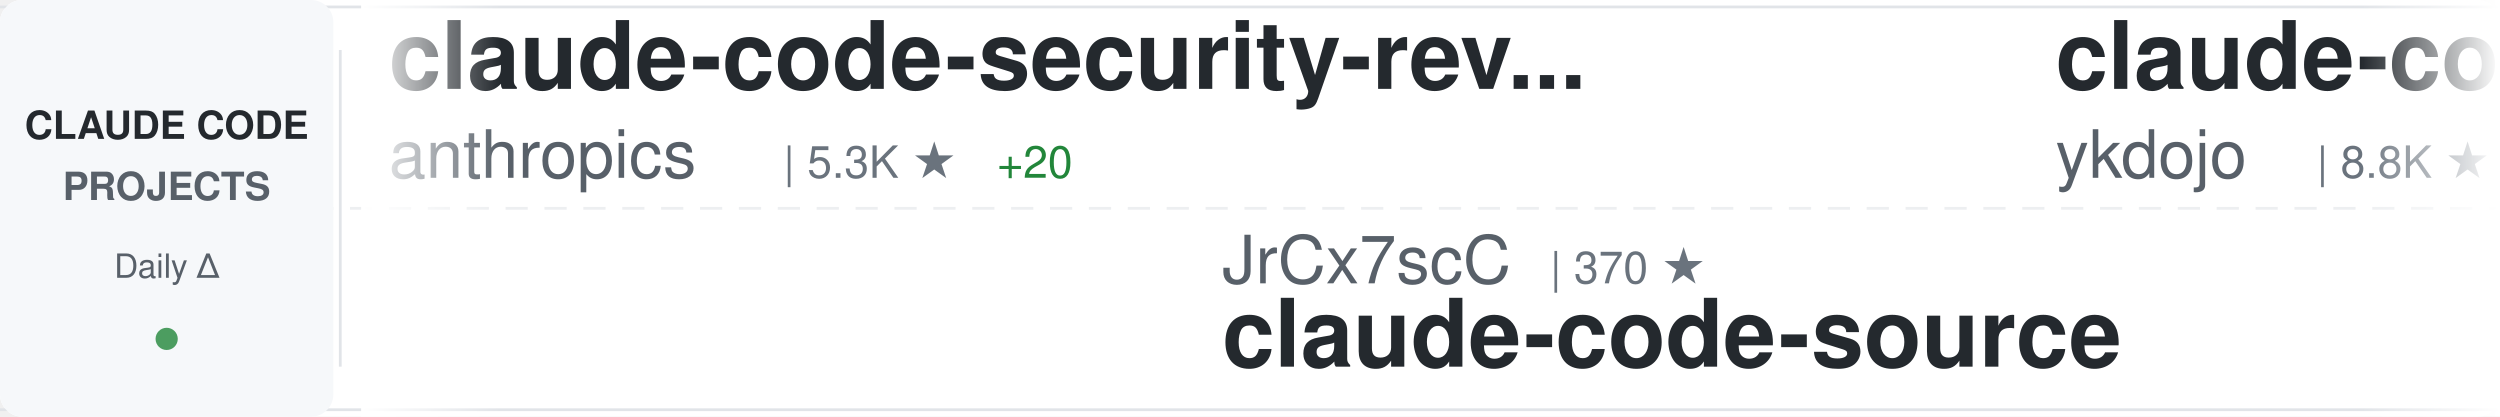
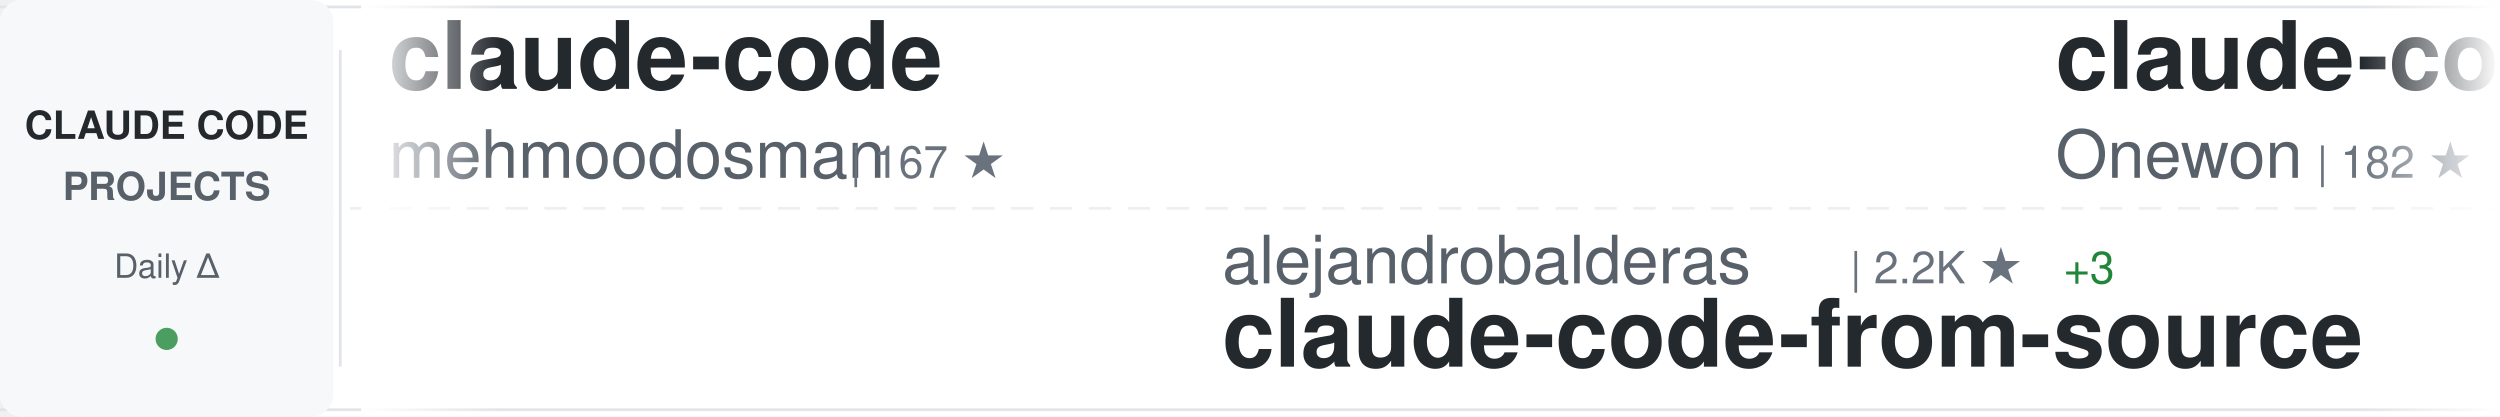
<svg xmlns="http://www.w3.org/2000/svg" width="900" height="150">
  <defs>
    <linearGradient id="awesomeLeftFade" x1="0%" y1="0%" x2="100%" y2="0%">
      <stop offset="0%" style="stop-color:#ffffff;stop-opacity:1" />
      <stop offset="100%" style="stop-color:#ffffff;stop-opacity:0" />
    </linearGradient>
    <linearGradient id="awesomeRightFade" x1="0%" y1="0%" x2="100%" y2="0%">
      <stop offset="0%" style="stop-color:#ffffff;stop-opacity:0" />
      <stop offset="100%" style="stop-color:#ffffff;stop-opacity:1" />
    </linearGradient>
  </defs>
  <rect width="900" height="150" fill="#ffffff" rx="8" />
  <rect x="0" y="2" width="900" height="1" fill="#e1e4e8" />
  <rect x="0" y="147" width="900" height="1" fill="#e1e4e8" />
  <line x1="0" y1="75" x2="900" y2="75" stroke="#e1e4e8" stroke-width="1" stroke-dasharray="8 6" opacity="0.6" />
  <rect x="0" y="0" width="120" height="150" fill="#f6f8fa" rx="8" />
  <text x="60" y="50" font-family="-apple-system, BlinkMacSystemFont, 'Segoe UI', Helvetica, Arial, sans-serif" font-size="14" font-weight="600" fill="#24292e" text-anchor="middle">CLAUDE CODE</text>
  <text x="60" y="72" font-family="-apple-system, BlinkMacSystemFont, 'Segoe UI', Helvetica, Arial, sans-serif" font-size="14" font-weight="600" fill="#586069" text-anchor="middle">PROJECTS</text>
  <text x="60" y="100" font-family="-apple-system, BlinkMacSystemFont, 'Segoe UI', Helvetica, Arial, sans-serif" font-size="12" font-weight="500" fill="#586069" text-anchor="middle">Daily Δ</text>
  <circle cx="60" cy="122" r="4" fill="#22863a" opacity="0.8" />
  <rect x="122" y="18" width="1" height="114" fill="#e1e4e8" />
  <clipPath id="awesomeTickerClip">
    <rect x="130" y="0" width="770" height="150" />
  </clipPath>
  <g clip-path="url(#awesomeTickerClip)">
    <g id="awesomeTickerItems">
      <animateTransform attributeName="transform" attributeType="XML" type="translate" from="0 0" to="-3000 0" dur="54s" repeatCount="indefinite" />
      <g transform="translate(0, 0)">
-         <text x="140" y="32" font-family="-apple-system, BlinkMacSystemFont, 'Segoe UI', Helvetica, Arial, sans-serif" font-size="34" font-weight="600" fill="#24292e">claude-code-security-rev...</text>
-         <text x="140" y="64" font-family="-apple-system, BlinkMacSystemFont, 'Segoe UI', Helvetica, Arial, sans-serif" font-size="24" font-weight="400" fill="#586069">anthropics</text>
-         <text x="282" y="64" font-family="-apple-system, BlinkMacSystemFont, 'Segoe UI', Helvetica, Arial, sans-serif" font-size="16" font-weight="500" fill="#6a737d">| 5.3K ★</text>
-         <text x="359" y="64" font-family="-apple-system, BlinkMacSystemFont, 'Segoe UI', Helvetica, Arial, sans-serif" font-size="16" font-weight="500" fill="#22863a"> +20</text>
+         <text x="140" y="32" font-family="-apple-system, BlinkMacSystemFont, 'Segoe UI', Helvetica, Arial, sans-serif" font-size="34" font-weight="600" fill="#24292e">claude-code</text>
+         <text x="140" y="64" font-family="-apple-system, BlinkMacSystemFont, 'Segoe UI', Helvetica, Arial, sans-serif" font-size="24" font-weight="400" fill="#586069">mehmoodosman</text>
+         <text x="306" y="64" font-family="-apple-system, BlinkMacSystemFont, 'Segoe UI', Helvetica, Arial, sans-serif" font-size="16" font-weight="500" fill="#6a737d">| 167 ★</text>
      </g>
      <g transform="translate(300, 0)">
-         <text x="140" y="102" font-family="-apple-system, BlinkMacSystemFont, 'Segoe UI', Helvetica, Arial, sans-serif" font-size="24" font-weight="400" fill="#586069">JrCx7scC</text>
-         <text x="258" y="102" font-family="-apple-system, BlinkMacSystemFont, 'Segoe UI', Helvetica, Arial, sans-serif" font-size="16" font-weight="500" fill="#6a737d">| 370 ★</text>
+         <text x="140" y="102" font-family="-apple-system, BlinkMacSystemFont, 'Segoe UI', Helvetica, Arial, sans-serif" font-size="24" font-weight="400" fill="#586069">alejandrobalderas</text>
+         <text x="366" y="102" font-family="-apple-system, BlinkMacSystemFont, 'Segoe UI', Helvetica, Arial, sans-serif" font-size="16" font-weight="500" fill="#6a737d">| 2.2K ★</text>
+         <text x="443" y="102" font-family="-apple-system, BlinkMacSystemFont, 'Segoe UI', Helvetica, Arial, sans-serif" font-size="16" font-weight="500" fill="#22863a"> +3</text>
+         <text x="140" y="132" font-family="-apple-system, BlinkMacSystemFont, 'Segoe UI', Helvetica, Arial, sans-serif" font-size="34" font-weight="600" fill="#24292e">claude-code-from-source</text>
+       </g>
+       <g transform="translate(600, 0)">
+         <text x="140" y="32" font-family="-apple-system, BlinkMacSystemFont, 'Segoe UI', Helvetica, Arial, sans-serif" font-size="34" font-weight="600" fill="#24292e">claude-code</text>
+         <text x="140" y="64" font-family="-apple-system, BlinkMacSystemFont, 'Segoe UI', Helvetica, Arial, sans-serif" font-size="24" font-weight="400" fill="#586069">Onewon</text>
+         <text x="234" y="64" font-family="-apple-system, BlinkMacSystemFont, 'Segoe UI', Helvetica, Arial, sans-serif" font-size="16" font-weight="500" fill="#6a737d">| 182 ★</text>
+       </g>
+       <g transform="translate(900, 0)">
+         <text x="140" y="102" font-family="-apple-system, BlinkMacSystemFont, 'Segoe UI', Helvetica, Arial, sans-serif" font-size="24" font-weight="400" fill="#586069">Alishahryar1</text>
+         <text x="306" y="102" font-family="-apple-system, BlinkMacSystemFont, 'Segoe UI', Helvetica, Arial, sans-serif" font-size="16" font-weight="500" fill="#6a737d">| 34.8K ★</text>
+         <text x="392" y="102" font-family="-apple-system, BlinkMacSystemFont, 'Segoe UI', Helvetica, Arial, sans-serif" font-size="16" font-weight="500" fill="#22863a"> +266</text>
+         <text x="140" y="132" font-family="-apple-system, BlinkMacSystemFont, 'Segoe UI', Helvetica, Arial, sans-serif" font-size="34" font-weight="600" fill="#24292e">free-claude-code</text>
+       </g>
+       <g transform="translate(1200, 0)">
+         <text x="140" y="32" font-family="-apple-system, BlinkMacSystemFont, 'Segoe UI', Helvetica, Arial, sans-serif" font-size="34" font-weight="600" fill="#24292e">sc-claude-code-files</text>
+         <text x="140" y="64" font-family="-apple-system, BlinkMacSystemFont, 'Segoe UI', Helvetica, Arial, sans-serif" font-size="24" font-weight="400" fill="#586069">https-deeplearning-ai</text>
+         <text x="414" y="64" font-family="-apple-system, BlinkMacSystemFont, 'Segoe UI', Helvetica, Arial, sans-serif" font-size="16" font-weight="500" fill="#6a737d">| 528 ★</text>
+       </g>
+       <g transform="translate(1500, 0)">
+         <text x="140" y="102" font-family="-apple-system, BlinkMacSystemFont, 'Segoe UI', Helvetica, Arial, sans-serif" font-size="24" font-weight="400" fill="#586069">hangsman</text>
+         <text x="258" y="102" font-family="-apple-system, BlinkMacSystemFont, 'Segoe UI', Helvetica, Arial, sans-serif" font-size="16" font-weight="500" fill="#6a737d">| 786 ★</text>
+         <text x="326" y="102" font-family="-apple-system, BlinkMacSystemFont, 'Segoe UI', Helvetica, Arial, sans-serif" font-size="16" font-weight="500" fill="#22863a"> +1</text>
        <text x="140" y="132" font-family="-apple-system, BlinkMacSystemFont, 'Segoe UI', Helvetica, Arial, sans-serif" font-size="34" font-weight="600" fill="#24292e">claude-code-source</text>
      </g>
-       <g transform="translate(600, 0)">
-         <text x="140" y="32" font-family="-apple-system, BlinkMacSystemFont, 'Segoe UI', Helvetica, Arial, sans-serif" font-size="34" font-weight="600" fill="#24292e">claude-code-tips</text>
-         <text x="140" y="64" font-family="-apple-system, BlinkMacSystemFont, 'Segoe UI', Helvetica, Arial, sans-serif" font-size="24" font-weight="400" fill="#586069">ykdojo</text>
-         <text x="234" y="64" font-family="-apple-system, BlinkMacSystemFont, 'Segoe UI', Helvetica, Arial, sans-serif" font-size="16" font-weight="500" fill="#6a737d">| 8.8K ★</text>
-         <text x="311" y="64" font-family="-apple-system, BlinkMacSystemFont, 'Segoe UI', Helvetica, Arial, sans-serif" font-size="16" font-weight="500" fill="#22863a"> +50</text>
-       </g>
-       <g transform="translate(900, 0)">
-         <text x="140" y="102" font-family="-apple-system, BlinkMacSystemFont, 'Segoe UI', Helvetica, Arial, sans-serif" font-size="24" font-weight="400" fill="#586069">router-for-me</text>
-         <text x="318" y="102" font-family="-apple-system, BlinkMacSystemFont, 'Segoe UI', Helvetica, Arial, sans-serif" font-size="16" font-weight="500" fill="#6a737d">| 37.6K ★</text>
-         <text x="404" y="102" font-family="-apple-system, BlinkMacSystemFont, 'Segoe UI', Helvetica, Arial, sans-serif" font-size="16" font-weight="500" fill="#22863a"> +107</text>
-         <text x="140" y="132" font-family="-apple-system, BlinkMacSystemFont, 'Segoe UI', Helvetica, Arial, sans-serif" font-size="34" font-weight="600" fill="#24292e">CLIProxyAPI</text>
-       </g>
-       <g transform="translate(1200, 0)">
-         <text x="140" y="32" font-family="-apple-system, BlinkMacSystemFont, 'Segoe UI', Helvetica, Arial, sans-serif" font-size="34" font-weight="600" fill="#24292e">claude-code-source-code</text>
-         <text x="140" y="64" font-family="-apple-system, BlinkMacSystemFont, 'Segoe UI', Helvetica, Arial, sans-serif" font-size="24" font-weight="400" fill="#586069">777genius</text>
-         <text x="270" y="64" font-family="-apple-system, BlinkMacSystemFont, 'Segoe UI', Helvetica, Arial, sans-serif" font-size="16" font-weight="500" fill="#6a737d">| 916 ★</text>
-       </g>
-       <g transform="translate(1500, 0)">
-         <text x="140" y="102" font-family="-apple-system, BlinkMacSystemFont, 'Segoe UI', Helvetica, Arial, sans-serif" font-size="24" font-weight="400" fill="#586069">Cranot</text>
-         <text x="234" y="102" font-family="-apple-system, BlinkMacSystemFont, 'Segoe UI', Helvetica, Arial, sans-serif" font-size="16" font-weight="500" fill="#6a737d">| 2.8K ★</text>
-         <text x="140" y="132" font-family="-apple-system, BlinkMacSystemFont, 'Segoe UI', Helvetica, Arial, sans-serif" font-size="34" font-weight="600" fill="#24292e">claude-code-guide</text>
-       </g>
      <g transform="translate(1800, 0)">
-         <text x="140" y="32" font-family="-apple-system, BlinkMacSystemFont, 'Segoe UI', Helvetica, Arial, sans-serif" font-size="34" font-weight="600" fill="#24292e">claude-code-workflows</text>
-         <text x="140" y="64" font-family="-apple-system, BlinkMacSystemFont, 'Segoe UI', Helvetica, Arial, sans-serif" font-size="24" font-weight="400" fill="#586069">OneRedOak</text>
-         <text x="270" y="64" font-family="-apple-system, BlinkMacSystemFont, 'Segoe UI', Helvetica, Arial, sans-serif" font-size="16" font-weight="500" fill="#6a737d">| 3.8K ★</text>
+         <text x="140" y="32" font-family="-apple-system, BlinkMacSystemFont, 'Segoe UI', Helvetica, Arial, sans-serif" font-size="34" font-weight="600" fill="#24292e">claude-code-rev</text>
+         <text x="140" y="64" font-family="-apple-system, BlinkMacSystemFont, 'Segoe UI', Helvetica, Arial, sans-serif" font-size="24" font-weight="400" fill="#586069">oboard</text>
+         <text x="234" y="64" font-family="-apple-system, BlinkMacSystemFont, 'Segoe UI', Helvetica, Arial, sans-serif" font-size="16" font-weight="500" fill="#6a737d">| 3.2K ★</text>
      </g>
      <g transform="translate(2100, 0)">
+         <text x="140" y="102" font-family="-apple-system, BlinkMacSystemFont, 'Segoe UI', Helvetica, Arial, sans-serif" font-size="24" font-weight="400" fill="#586069">disler</text>
+         <text x="234" y="102" font-family="-apple-system, BlinkMacSystemFont, 'Segoe UI', Helvetica, Arial, sans-serif" font-size="16" font-weight="500" fill="#6a737d">| 1.4K ★</text>
+         <text x="311" y="102" font-family="-apple-system, BlinkMacSystemFont, 'Segoe UI', Helvetica, Arial, sans-serif" font-size="16" font-weight="500" fill="#22863a"> +2</text>
+         <text x="140" y="132" font-family="-apple-system, BlinkMacSystemFont, 'Segoe UI', Helvetica, Arial, sans-serif" font-size="34" font-weight="600" fill="#24292e">pi-vs-claude-code</text>
+       </g>
+       <g transform="translate(2400, 0)">
+         <text x="140" y="32" font-family="-apple-system, BlinkMacSystemFont, 'Segoe UI', Helvetica, Arial, sans-serif" font-size="34" font-weight="600" fill="#24292e">Claude-Code</text>
+         <text x="140" y="64" font-family="-apple-system, BlinkMacSystemFont, 'Segoe UI', Helvetica, Arial, sans-serif" font-size="24" font-weight="400" fill="#586069">pengchengneo</text>
+         <text x="306" y="64" font-family="-apple-system, BlinkMacSystemFont, 'Segoe UI', Helvetica, Arial, sans-serif" font-size="16" font-weight="500" fill="#6a737d">| 1.5K ★</text>
+         <text x="383" y="64" font-family="-apple-system, BlinkMacSystemFont, 'Segoe UI', Helvetica, Arial, sans-serif" font-size="16" font-weight="500" fill="#22863a"> +4</text>
+       </g>
+       <g transform="translate(2700, 0)">
+         <text x="140" y="102" font-family="-apple-system, BlinkMacSystemFont, 'Segoe UI', Helvetica, Arial, sans-serif" font-size="24" font-weight="400" fill="#586069">edmund-io</text>
+         <text x="270" y="102" font-family="-apple-system, BlinkMacSystemFont, 'Segoe UI', Helvetica, Arial, sans-serif" font-size="16" font-weight="500" fill="#6a737d">| 1.5K ★</text>
+         <text x="347" y="102" font-family="-apple-system, BlinkMacSystemFont, 'Segoe UI', Helvetica, Arial, sans-serif" font-size="16" font-weight="500" fill="#22863a"> +2</text>
+         <text x="140" y="132" font-family="-apple-system, BlinkMacSystemFont, 'Segoe UI', Helvetica, Arial, sans-serif" font-size="34" font-weight="600" fill="#24292e">edmunds-claude-code</text>
+       </g>
+       <g transform="translate(3000, 0)">
+         <text x="140" y="32" font-family="-apple-system, BlinkMacSystemFont, 'Segoe UI', Helvetica, Arial, sans-serif" font-size="34" font-weight="600" fill="#24292e">claude-code</text>
+         <text x="140" y="64" font-family="-apple-system, BlinkMacSystemFont, 'Segoe UI', Helvetica, Arial, sans-serif" font-size="24" font-weight="400" fill="#586069">mehmoodosman</text>
+         <text x="306" y="64" font-family="-apple-system, BlinkMacSystemFont, 'Segoe UI', Helvetica, Arial, sans-serif" font-size="16" font-weight="500" fill="#6a737d">| 167 ★</text>
+       </g>
+       <g transform="translate(3300, 0)">
        <text x="140" y="102" font-family="-apple-system, BlinkMacSystemFont, 'Segoe UI', Helvetica, Arial, sans-serif" font-size="24" font-weight="400" fill="#586069">alejandrobalderas</text>
        <text x="366" y="102" font-family="-apple-system, BlinkMacSystemFont, 'Segoe UI', Helvetica, Arial, sans-serif" font-size="16" font-weight="500" fill="#6a737d">| 2.2K ★</text>
-         <text x="443" y="102" font-family="-apple-system, BlinkMacSystemFont, 'Segoe UI', Helvetica, Arial, sans-serif" font-size="16" font-weight="500" fill="#22863a"> +2</text>
+         <text x="443" y="102" font-family="-apple-system, BlinkMacSystemFont, 'Segoe UI', Helvetica, Arial, sans-serif" font-size="16" font-weight="500" fill="#22863a"> +3</text>
        <text x="140" y="132" font-family="-apple-system, BlinkMacSystemFont, 'Segoe UI', Helvetica, Arial, sans-serif" font-size="34" font-weight="600" fill="#24292e">claude-code-from-source</text>
      </g>
-       <g transform="translate(2400, 0)">
-         <text x="140" y="32" font-family="-apple-system, BlinkMacSystemFont, 'Segoe UI', Helvetica, Arial, sans-serif" font-size="34" font-weight="600" fill="#24292e">claude-code-local</text>
-         <text x="140" y="64" font-family="-apple-system, BlinkMacSystemFont, 'Segoe UI', Helvetica, Arial, sans-serif" font-size="24" font-weight="400" fill="#586069">nicedreamzapp</text>
-         <text x="318" y="64" font-family="-apple-system, BlinkMacSystemFont, 'Segoe UI', Helvetica, Arial, sans-serif" font-size="16" font-weight="500" fill="#6a737d">| 2.8K ★</text>
-         <text x="395" y="64" font-family="-apple-system, BlinkMacSystemFont, 'Segoe UI', Helvetica, Arial, sans-serif" font-size="16" font-weight="500" fill="#22863a"> +1</text>
-       </g>
-       <g transform="translate(2700, 0)">
-         <text x="140" y="102" font-family="-apple-system, BlinkMacSystemFont, 'Segoe UI', Helvetica, Arial, sans-serif" font-size="24" font-weight="400" fill="#586069">chauncygu</text>
-         <text x="270" y="102" font-family="-apple-system, BlinkMacSystemFont, 'Segoe UI', Helvetica, Arial, sans-serif" font-size="16" font-weight="500" fill="#6a737d">| 2.6K ★</text>
-         <text x="347" y="102" font-family="-apple-system, BlinkMacSystemFont, 'Segoe UI', Helvetica, Arial, sans-serif" font-size="16" font-weight="500" fill="#22863a"> +9</text>
-         <text x="140" y="132" font-family="-apple-system, BlinkMacSystemFont, 'Segoe UI', Helvetica, Arial, sans-serif" font-size="34" font-weight="600" fill="#24292e">collection-claude-code-s...</text>
-       </g>
-       <g transform="translate(3000, 0)">
-         <text x="140" y="32" font-family="-apple-system, BlinkMacSystemFont, 'Segoe UI', Helvetica, Arial, sans-serif" font-size="34" font-weight="600" fill="#24292e">claude-code-security-rev...</text>
-         <text x="140" y="64" font-family="-apple-system, BlinkMacSystemFont, 'Segoe UI', Helvetica, Arial, sans-serif" font-size="24" font-weight="400" fill="#586069">anthropics</text>
-         <text x="282" y="64" font-family="-apple-system, BlinkMacSystemFont, 'Segoe UI', Helvetica, Arial, sans-serif" font-size="16" font-weight="500" fill="#6a737d">| 5.3K ★</text>
-         <text x="359" y="64" font-family="-apple-system, BlinkMacSystemFont, 'Segoe UI', Helvetica, Arial, sans-serif" font-size="16" font-weight="500" fill="#22863a"> +20</text>
-       </g>
-       <g transform="translate(3300, 0)">
-         <text x="140" y="102" font-family="-apple-system, BlinkMacSystemFont, 'Segoe UI', Helvetica, Arial, sans-serif" font-size="24" font-weight="400" fill="#586069">JrCx7scC</text>
-         <text x="258" y="102" font-family="-apple-system, BlinkMacSystemFont, 'Segoe UI', Helvetica, Arial, sans-serif" font-size="16" font-weight="500" fill="#6a737d">| 370 ★</text>
-         <text x="140" y="132" font-family="-apple-system, BlinkMacSystemFont, 'Segoe UI', Helvetica, Arial, sans-serif" font-size="34" font-weight="600" fill="#24292e">claude-code-source</text>
-       </g>
      <g transform="translate(3600, 0)">
-         <text x="140" y="32" font-family="-apple-system, BlinkMacSystemFont, 'Segoe UI', Helvetica, Arial, sans-serif" font-size="34" font-weight="600" fill="#24292e">claude-code-tips</text>
-         <text x="140" y="64" font-family="-apple-system, BlinkMacSystemFont, 'Segoe UI', Helvetica, Arial, sans-serif" font-size="24" font-weight="400" fill="#586069">ykdojo</text>
-         <text x="234" y="64" font-family="-apple-system, BlinkMacSystemFont, 'Segoe UI', Helvetica, Arial, sans-serif" font-size="16" font-weight="500" fill="#6a737d">| 8.8K ★</text>
-         <text x="311" y="64" font-family="-apple-system, BlinkMacSystemFont, 'Segoe UI', Helvetica, Arial, sans-serif" font-size="16" font-weight="500" fill="#22863a"> +50</text>
+         <text x="140" y="32" font-family="-apple-system, BlinkMacSystemFont, 'Segoe UI', Helvetica, Arial, sans-serif" font-size="34" font-weight="600" fill="#24292e">claude-code</text>
+         <text x="140" y="64" font-family="-apple-system, BlinkMacSystemFont, 'Segoe UI', Helvetica, Arial, sans-serif" font-size="24" font-weight="400" fill="#586069">Onewon</text>
+         <text x="234" y="64" font-family="-apple-system, BlinkMacSystemFont, 'Segoe UI', Helvetica, Arial, sans-serif" font-size="16" font-weight="500" fill="#6a737d">| 182 ★</text>
      </g>
      <g transform="translate(3900, 0)">
-         <text x="140" y="102" font-family="-apple-system, BlinkMacSystemFont, 'Segoe UI', Helvetica, Arial, sans-serif" font-size="24" font-weight="400" fill="#586069">router-for-me</text>
-         <text x="318" y="102" font-family="-apple-system, BlinkMacSystemFont, 'Segoe UI', Helvetica, Arial, sans-serif" font-size="16" font-weight="500" fill="#6a737d">| 37.6K ★</text>
-         <text x="404" y="102" font-family="-apple-system, BlinkMacSystemFont, 'Segoe UI', Helvetica, Arial, sans-serif" font-size="16" font-weight="500" fill="#22863a"> +107</text>
-         <text x="140" y="132" font-family="-apple-system, BlinkMacSystemFont, 'Segoe UI', Helvetica, Arial, sans-serif" font-size="34" font-weight="600" fill="#24292e">CLIProxyAPI</text>
+         <text x="140" y="102" font-family="-apple-system, BlinkMacSystemFont, 'Segoe UI', Helvetica, Arial, sans-serif" font-size="24" font-weight="400" fill="#586069">Alishahryar1</text>
+         <text x="306" y="102" font-family="-apple-system, BlinkMacSystemFont, 'Segoe UI', Helvetica, Arial, sans-serif" font-size="16" font-weight="500" fill="#6a737d">| 34.8K ★</text>
+         <text x="392" y="102" font-family="-apple-system, BlinkMacSystemFont, 'Segoe UI', Helvetica, Arial, sans-serif" font-size="16" font-weight="500" fill="#22863a"> +266</text>
+         <text x="140" y="132" font-family="-apple-system, BlinkMacSystemFont, 'Segoe UI', Helvetica, Arial, sans-serif" font-size="34" font-weight="600" fill="#24292e">free-claude-code</text>
      </g>
    </g>
  </g>
  <rect x="130" y="0" width="50" height="150" fill="url(#awesomeLeftFade)" />
  <rect x="850" y="0" width="50" height="150" fill="url(#awesomeRightFade)" />
</svg>
